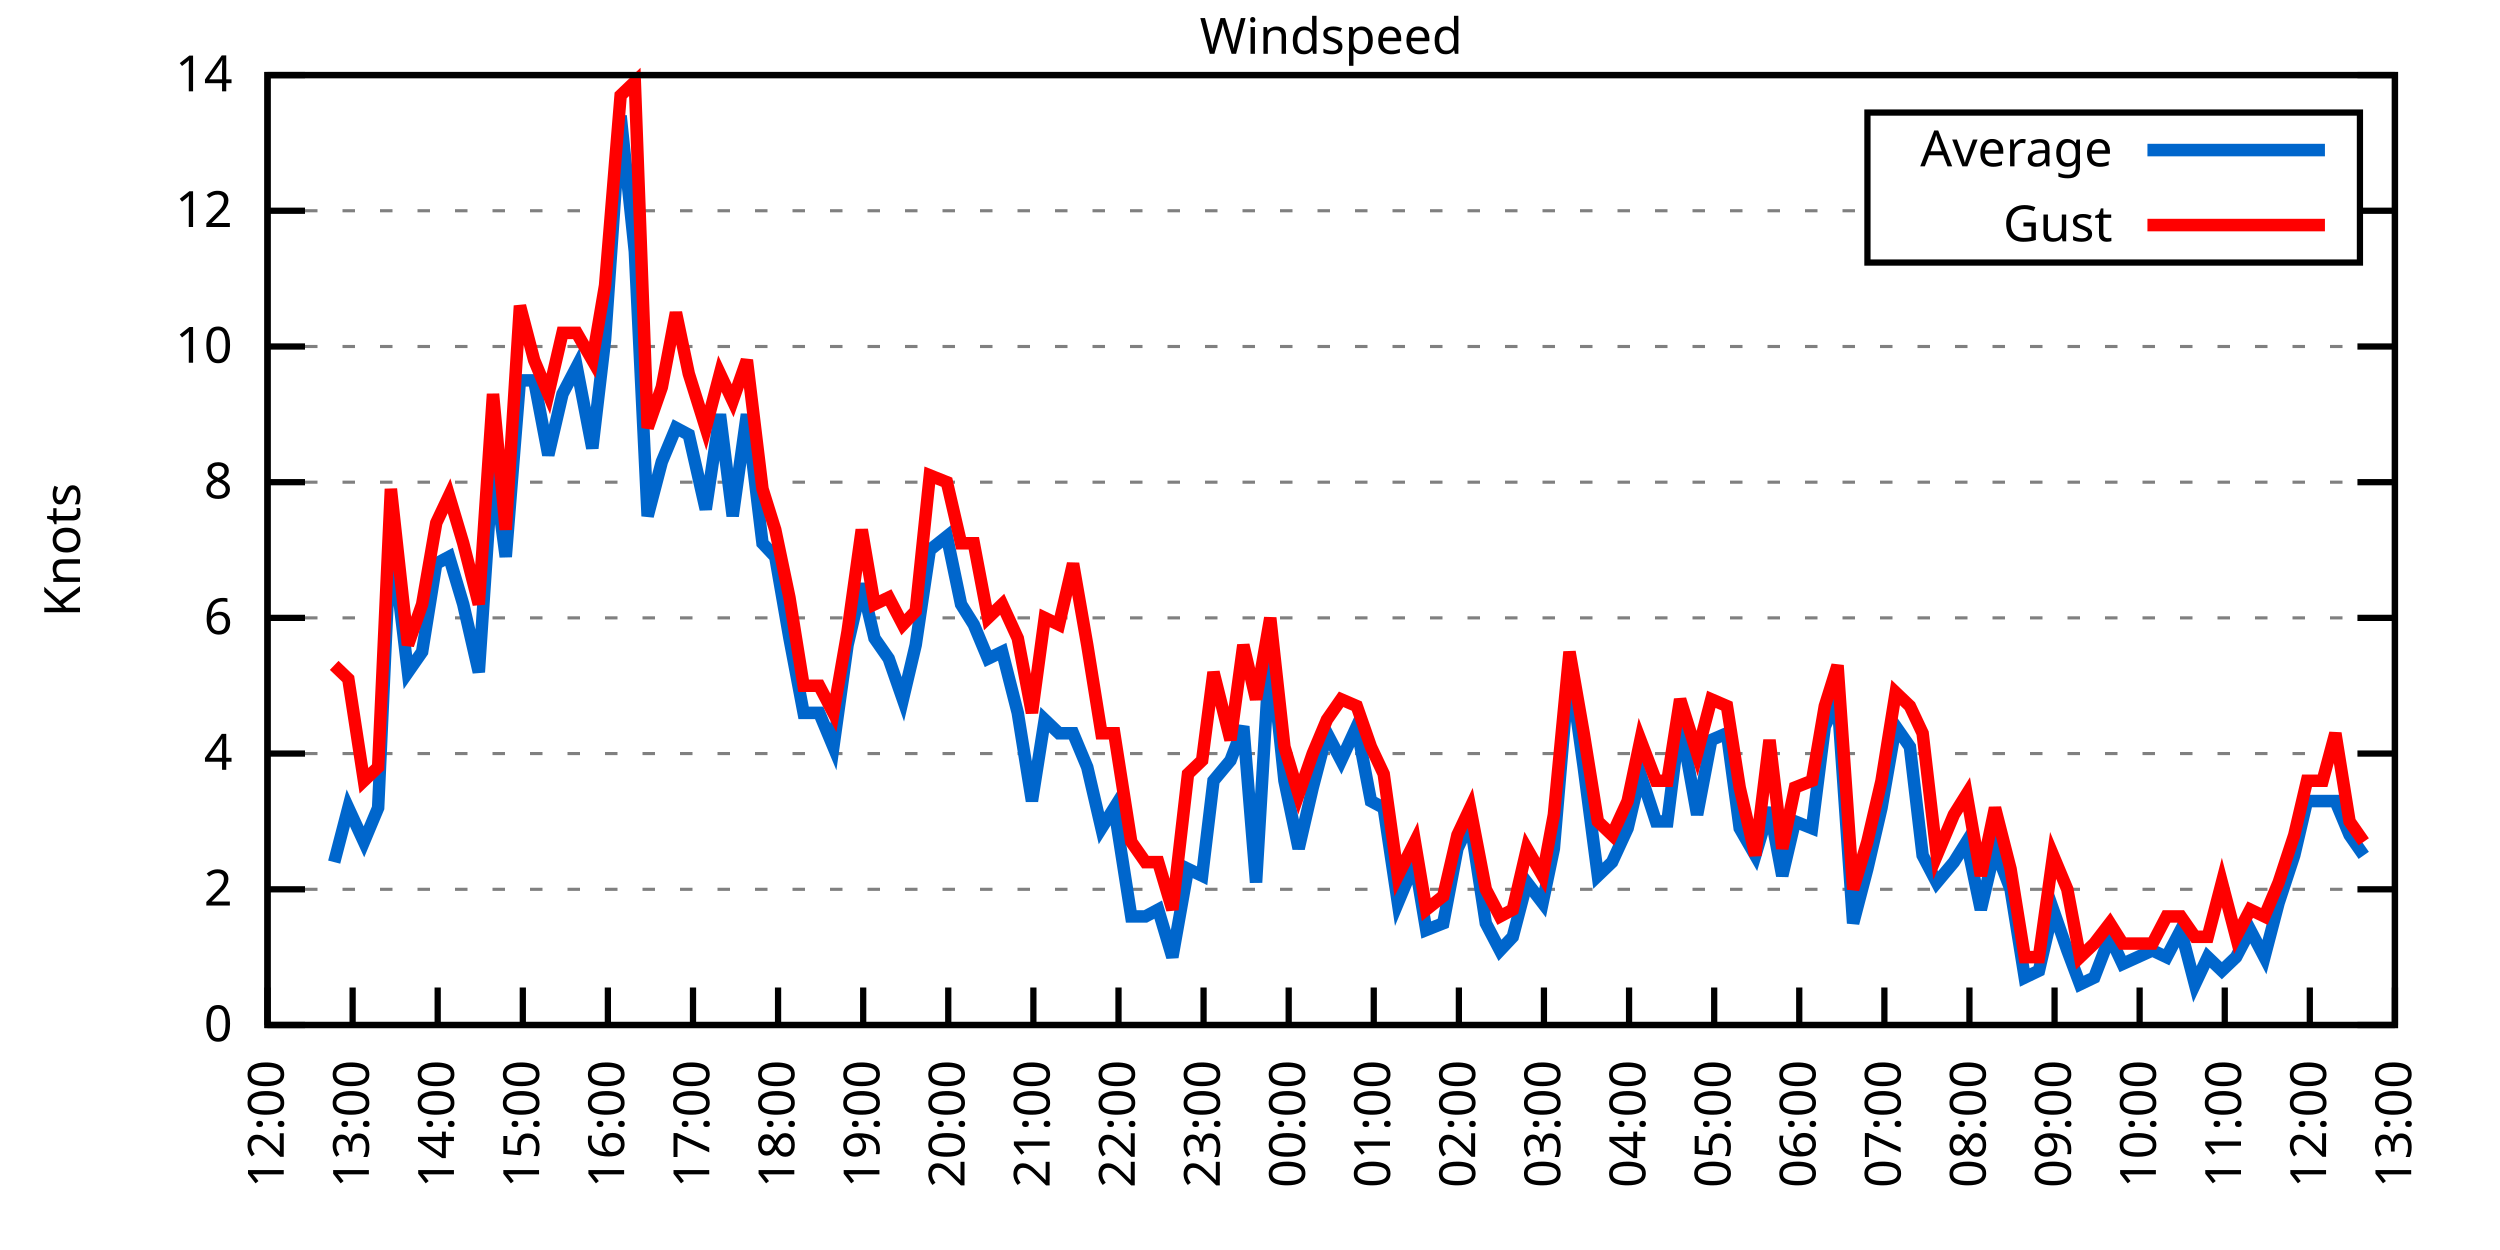
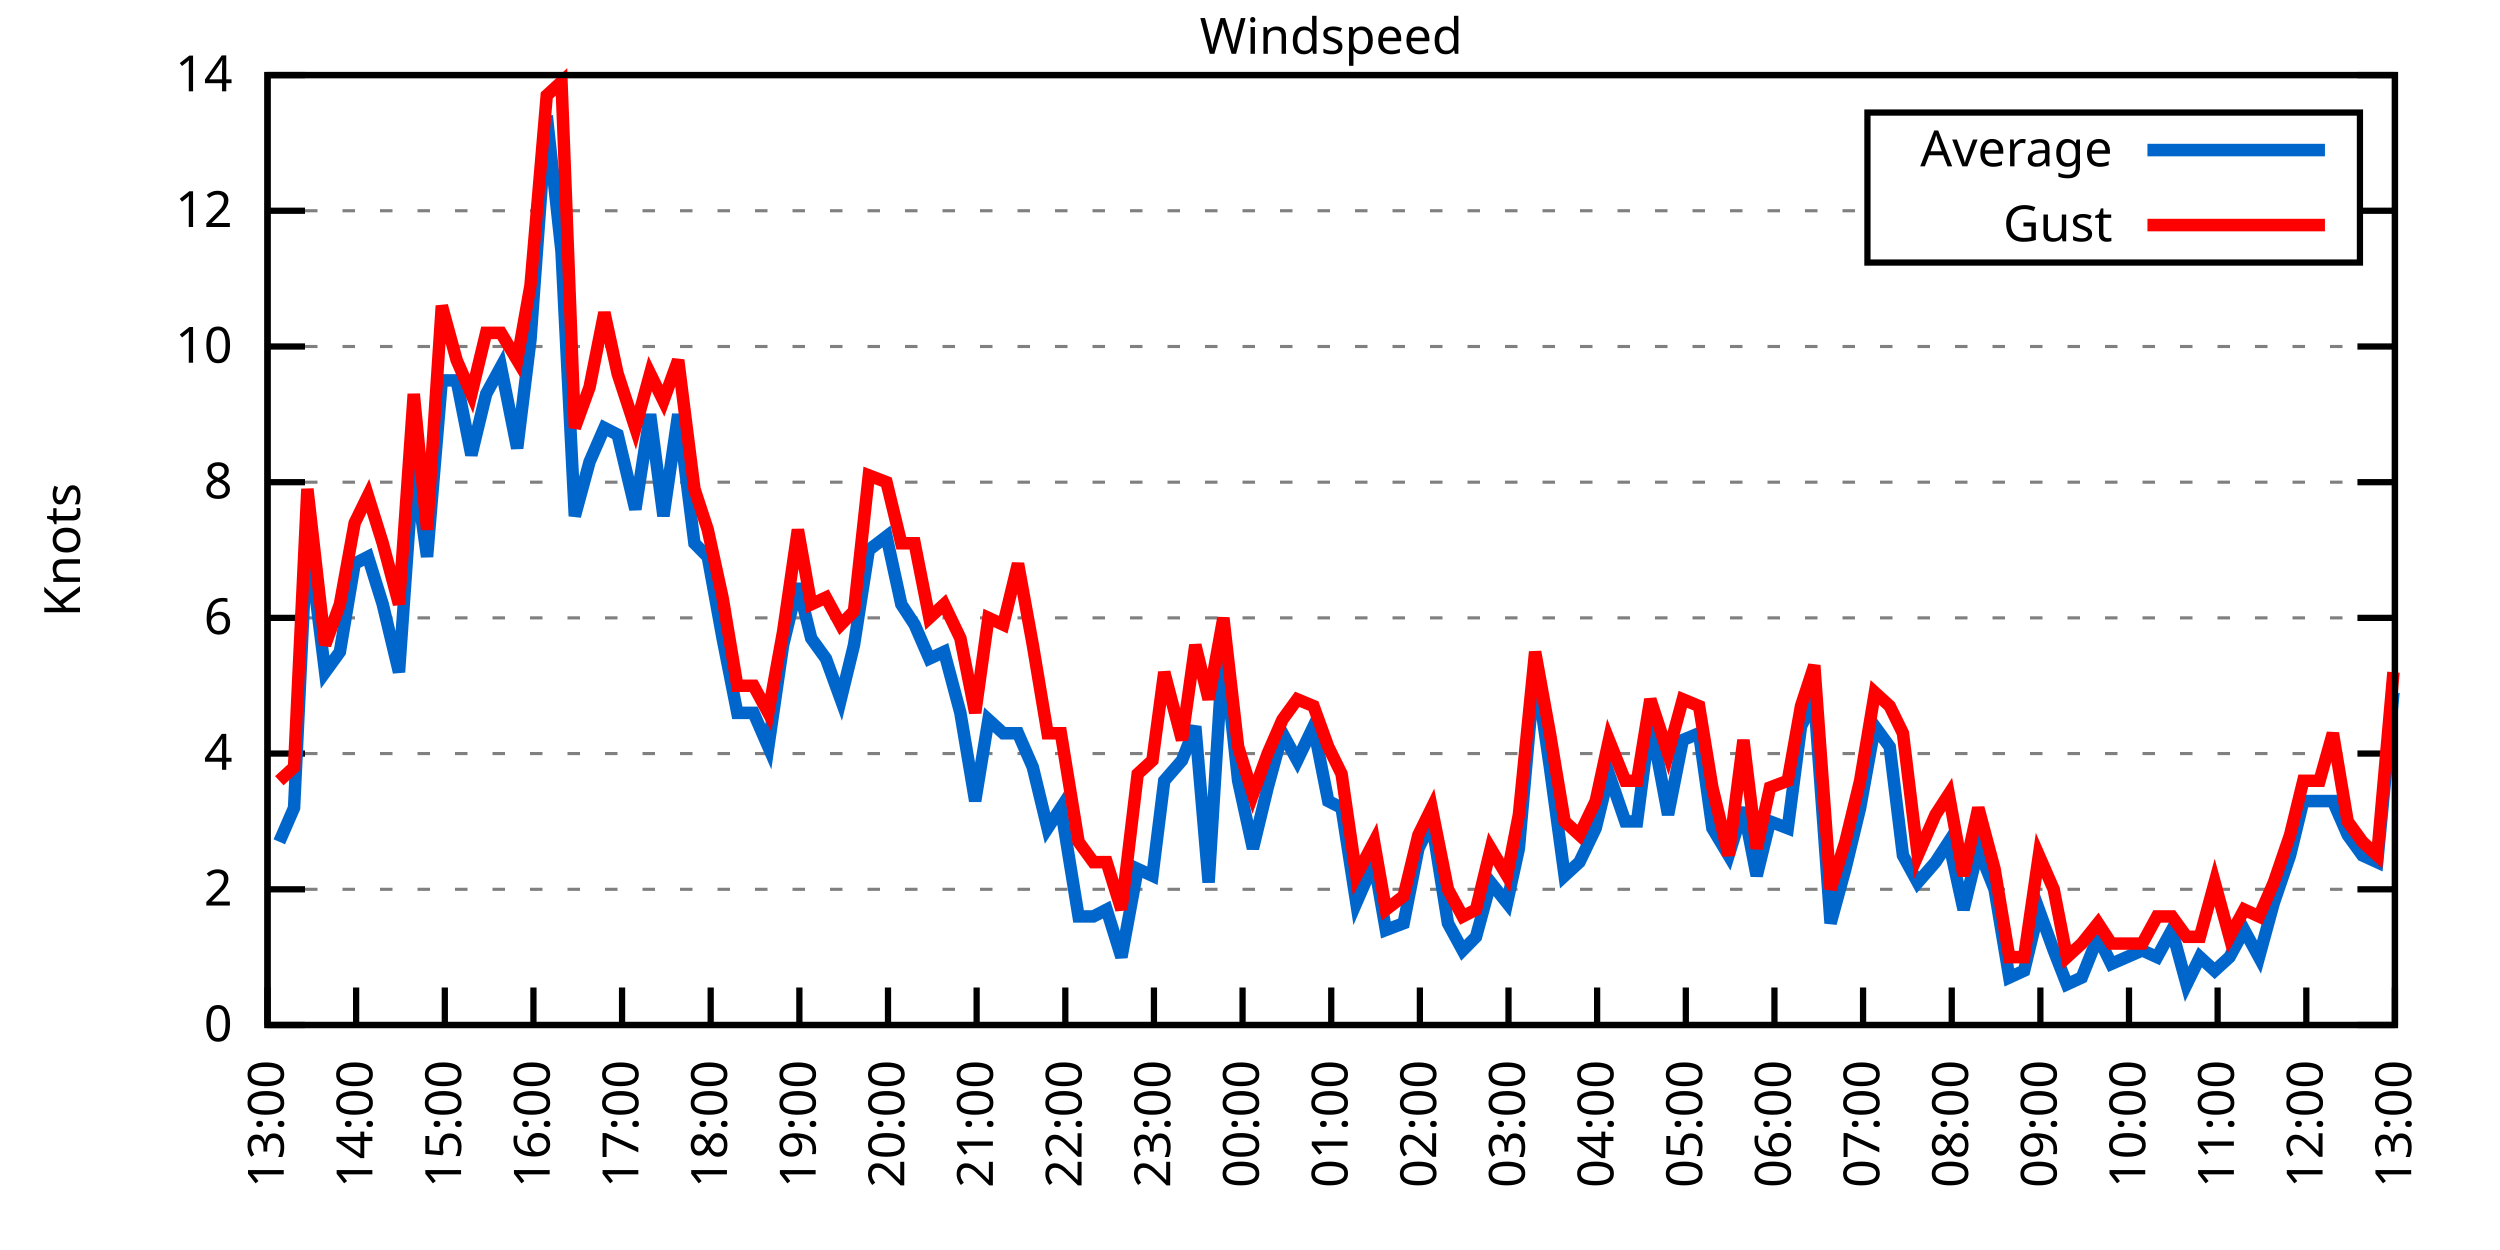
<svg xmlns="http://www.w3.org/2000/svg" xmlns:xlink="http://www.w3.org/1999/xlink" width="400" height="200" viewBox="0 0 400 200">
  <g id="gnuplot_canvas">
    <rect x="0" y="0" width="400" height="200" fill="none" />
    <defs>
      <circle id="gpDot" r="0.5" stroke-width="0.5" stroke="currentColor" />
      <path id="gpPt0" stroke-width="0.333" stroke="currentColor" d="M-1,0 h2 M0,-1 v2" />
      <path id="gpPt1" stroke-width="0.333" stroke="currentColor" d="M-1,-1 L1,1 M1,-1 L-1,1" />
      <path id="gpPt2" stroke-width="0.333" stroke="currentColor" d="M-1,0 L1,0 M0,-1 L0,1 M-1,-1 L1,1 M-1,1 L1,-1" />
      <rect id="gpPt3" stroke-width="0.333" stroke="currentColor" x="-1" y="-1" width="2" height="2" />
      <rect id="gpPt4" stroke-width="0.333" stroke="currentColor" fill="currentColor" x="-1" y="-1" width="2" height="2" />
      <circle id="gpPt5" stroke-width="0.333" stroke="currentColor" cx="0" cy="0" r="1" />
      <use xlink:href="#gpPt5" id="gpPt6" fill="currentColor" stroke="none" />
      <path id="gpPt7" stroke-width="0.333" stroke="currentColor" d="M0,-1.33 L-1.33,0.67 L1.33,0.67 z" />
      <use xlink:href="#gpPt7" id="gpPt8" fill="currentColor" stroke="none" />
      <use xlink:href="#gpPt7" id="gpPt9" stroke="currentColor" transform="rotate(180)" />
      <use xlink:href="#gpPt9" id="gpPt10" fill="currentColor" stroke="none" />
      <use xlink:href="#gpPt3" id="gpPt11" stroke="currentColor" transform="rotate(45)" />
      <use xlink:href="#gpPt11" id="gpPt12" fill="currentColor" stroke="none" />
      <path id="gpPt13" stroke-width="0.333" stroke="currentColor" d="M0,1.330 L1.265,0.411 L0.782,-1.067 L-0.782,-1.076 L-1.265,0.411 z" />
      <use xlink:href="#gpPt13" id="gpPt14" fill="currentColor" stroke="none" />
      <filter id="textbox" filterUnits="objectBoundingBox" x="0" y="0" height="1" width="1">
        <feFlood flood-color="white" flood-opacity="1" result="bgnd" />
        <feComposite in="SourceGraphic" in2="bgnd" operator="atop" />
      </filter>
      <filter id="greybox" filterUnits="objectBoundingBox" x="0" y="0" height="1" width="1">
        <feFlood flood-color="lightgrey" flood-opacity="1" result="grey" />
        <feComposite in="SourceGraphic" in2="grey" operator="atop" />
      </filter>
    </defs>
    <g fill="none" color="white" stroke="currentColor" stroke-width="1.00" stroke-linecap="butt" stroke-linejoin="miter">
</g>
    <g fill="none" color="black" stroke="currentColor" stroke-width="1.00" stroke-linecap="butt" stroke-linejoin="miter">
      <g stroke="none" shape-rendering="crispEdges">
        <polygon fill="rgb(255, 255, 255)" points="42.80,164.00 383.18,164.00 383.18,12.02 42.80,12.02 " />
      </g>
    </g>
    <g fill="none" color="black" stroke="currentColor" stroke-width="1.00" stroke-linecap="butt" stroke-linejoin="miter">
</g>
    <g fill="none" color="black" stroke="black" stroke-width="0.50" stroke-linecap="butt" stroke-linejoin="miter">
</g>
    <g fill="none" color="gray" stroke="currentColor" stroke-width="0.50" stroke-linecap="butt" stroke-linejoin="miter">
      <path stroke="gray" stroke-dasharray="2,4" class="gridline" d="M42.80,164.00 L383.19,164.00  " />
    </g>
    <g fill="none" color="gray" stroke="gray" stroke-width="1.00" stroke-linecap="butt" stroke-linejoin="miter">
</g>
    <g fill="none" color="black" stroke="currentColor" stroke-width="1.00" stroke-linecap="butt" stroke-linejoin="miter">
      <path stroke="black" d="M42.80,164.00 L48.80,164.00 M383.19,164.00 L377.19,164.00  " />
      <g transform="translate(37.20,166.60)" stroke="none" fill="black" font-family="Sans" font-size="8.00" text-anchor="end">
        <text>
          <tspan font-family="Sans"> 0</tspan>
        </text>
      </g>
    </g>
    <g fill="none" color="black" stroke="currentColor" stroke-width="1.00" stroke-linecap="butt" stroke-linejoin="miter">
</g>
    <g fill="none" color="black" stroke="black" stroke-width="0.50" stroke-linecap="butt" stroke-linejoin="miter">
</g>
    <g fill="none" color="gray" stroke="currentColor" stroke-width="0.50" stroke-linecap="butt" stroke-linejoin="miter">
      <path stroke="gray" stroke-dasharray="2,4" class="gridline" d="M42.80,142.29 L383.19,142.29  " />
    </g>
    <g fill="none" color="gray" stroke="gray" stroke-width="1.00" stroke-linecap="butt" stroke-linejoin="miter">
</g>
    <g fill="none" color="black" stroke="currentColor" stroke-width="1.00" stroke-linecap="butt" stroke-linejoin="miter">
      <path stroke="black" d="M42.80,142.29 L48.80,142.29 M383.19,142.29 L377.19,142.29  " />
      <g transform="translate(37.20,144.89)" stroke="none" fill="black" font-family="Sans" font-size="8.00" text-anchor="end">
        <text>
          <tspan font-family="Sans"> 2</tspan>
        </text>
      </g>
    </g>
    <g fill="none" color="black" stroke="currentColor" stroke-width="1.00" stroke-linecap="butt" stroke-linejoin="miter">
</g>
    <g fill="none" color="black" stroke="black" stroke-width="0.50" stroke-linecap="butt" stroke-linejoin="miter">
</g>
    <g fill="none" color="gray" stroke="currentColor" stroke-width="0.50" stroke-linecap="butt" stroke-linejoin="miter">
      <path stroke="gray" stroke-dasharray="2,4" class="gridline" d="M42.80,120.57 L383.19,120.57  " />
    </g>
    <g fill="none" color="gray" stroke="gray" stroke-width="1.00" stroke-linecap="butt" stroke-linejoin="miter">
</g>
    <g fill="none" color="black" stroke="currentColor" stroke-width="1.00" stroke-linecap="butt" stroke-linejoin="miter">
      <path stroke="black" d="M42.80,120.57 L48.80,120.57 M383.19,120.57 L377.19,120.57  " />
      <g transform="translate(37.20,123.17)" stroke="none" fill="black" font-family="Sans" font-size="8.00" text-anchor="end">
        <text>
          <tspan font-family="Sans"> 4</tspan>
        </text>
      </g>
    </g>
    <g fill="none" color="black" stroke="currentColor" stroke-width="1.00" stroke-linecap="butt" stroke-linejoin="miter">
</g>
    <g fill="none" color="black" stroke="black" stroke-width="0.50" stroke-linecap="butt" stroke-linejoin="miter">
</g>
    <g fill="none" color="gray" stroke="currentColor" stroke-width="0.50" stroke-linecap="butt" stroke-linejoin="miter">
      <path stroke="gray" stroke-dasharray="2,4" class="gridline" d="M42.80,98.86 L383.19,98.86  " />
    </g>
    <g fill="none" color="gray" stroke="gray" stroke-width="1.00" stroke-linecap="butt" stroke-linejoin="miter">
</g>
    <g fill="none" color="black" stroke="currentColor" stroke-width="1.00" stroke-linecap="butt" stroke-linejoin="miter">
      <path stroke="black" d="M42.80,98.86 L48.80,98.86 M383.19,98.86 L377.19,98.86  " />
      <g transform="translate(37.20,101.46)" stroke="none" fill="black" font-family="Sans" font-size="8.00" text-anchor="end">
        <text>
          <tspan font-family="Sans"> 6</tspan>
        </text>
      </g>
    </g>
    <g fill="none" color="black" stroke="currentColor" stroke-width="1.00" stroke-linecap="butt" stroke-linejoin="miter">
</g>
    <g fill="none" color="black" stroke="black" stroke-width="0.50" stroke-linecap="butt" stroke-linejoin="miter">
</g>
    <g fill="none" color="gray" stroke="currentColor" stroke-width="0.50" stroke-linecap="butt" stroke-linejoin="miter">
      <path stroke="gray" stroke-dasharray="2,4" class="gridline" d="M42.80,77.15 L383.19,77.15  " />
    </g>
    <g fill="none" color="gray" stroke="gray" stroke-width="1.00" stroke-linecap="butt" stroke-linejoin="miter">
</g>
    <g fill="none" color="black" stroke="currentColor" stroke-width="1.00" stroke-linecap="butt" stroke-linejoin="miter">
      <path stroke="black" d="M42.80,77.15 L48.80,77.15 M383.19,77.15 L377.19,77.15  " />
      <g transform="translate(37.20,79.75)" stroke="none" fill="black" font-family="Sans" font-size="8.00" text-anchor="end">
        <text>
          <tspan font-family="Sans"> 8</tspan>
        </text>
      </g>
    </g>
    <g fill="none" color="black" stroke="currentColor" stroke-width="1.00" stroke-linecap="butt" stroke-linejoin="miter">
</g>
    <g fill="none" color="black" stroke="black" stroke-width="0.50" stroke-linecap="butt" stroke-linejoin="miter">
</g>
    <g fill="none" color="gray" stroke="currentColor" stroke-width="0.50" stroke-linecap="butt" stroke-linejoin="miter">
      <path stroke="gray" stroke-dasharray="2,4" class="gridline" d="M42.80,55.44 L383.19,55.44  " />
    </g>
    <g fill="none" color="gray" stroke="gray" stroke-width="1.00" stroke-linecap="butt" stroke-linejoin="miter">
</g>
    <g fill="none" color="black" stroke="currentColor" stroke-width="1.00" stroke-linecap="butt" stroke-linejoin="miter">
      <path stroke="black" d="M42.80,55.44 L48.80,55.44 M383.19,55.44 L377.19,55.44  " />
      <g transform="translate(37.20,58.04)" stroke="none" fill="black" font-family="Sans" font-size="8.00" text-anchor="end">
        <text>
          <tspan font-family="Sans"> 10</tspan>
        </text>
      </g>
    </g>
    <g fill="none" color="black" stroke="currentColor" stroke-width="1.00" stroke-linecap="butt" stroke-linejoin="miter">
</g>
    <g fill="none" color="black" stroke="black" stroke-width="0.50" stroke-linecap="butt" stroke-linejoin="miter">
</g>
    <g fill="none" color="gray" stroke="currentColor" stroke-width="0.50" stroke-linecap="butt" stroke-linejoin="miter">
      <path stroke="gray" stroke-dasharray="2,4" class="gridline" d="M42.80,33.72 L298.79,33.72 M377.59,33.72 L383.19,33.72  " />
    </g>
    <g fill="none" color="gray" stroke="gray" stroke-width="1.00" stroke-linecap="butt" stroke-linejoin="miter">
</g>
    <g fill="none" color="black" stroke="currentColor" stroke-width="1.00" stroke-linecap="butt" stroke-linejoin="miter">
      <path stroke="black" d="M42.80,33.72 L48.80,33.72 M383.19,33.72 L377.19,33.72  " />
      <g transform="translate(37.20,36.32)" stroke="none" fill="black" font-family="Sans" font-size="8.00" text-anchor="end">
        <text>
          <tspan font-family="Sans"> 12</tspan>
        </text>
      </g>
    </g>
    <g fill="none" color="black" stroke="currentColor" stroke-width="1.00" stroke-linecap="butt" stroke-linejoin="miter">
</g>
    <g fill="none" color="black" stroke="black" stroke-width="0.50" stroke-linecap="butt" stroke-linejoin="miter">
</g>
    <g fill="none" color="gray" stroke="currentColor" stroke-width="0.50" stroke-linecap="butt" stroke-linejoin="miter">
      <path stroke="gray" stroke-dasharray="2,4" class="gridline" d="M42.80,12.01 L383.19,12.01  " />
    </g>
    <g fill="none" color="gray" stroke="gray" stroke-width="1.00" stroke-linecap="butt" stroke-linejoin="miter">
</g>
    <g fill="none" color="black" stroke="currentColor" stroke-width="1.00" stroke-linecap="butt" stroke-linejoin="miter">
      <path stroke="black" d="M42.80,12.01 L48.80,12.01 M383.19,12.01 L377.19,12.01  " />
      <g transform="translate(37.20,14.61)" stroke="none" fill="black" font-family="Sans" font-size="8.00" text-anchor="end">
        <text>
          <tspan font-family="Sans"> 14</tspan>
        </text>
      </g>
    </g>
    <g fill="none" color="black" stroke="currentColor" stroke-width="1.00" stroke-linecap="butt" stroke-linejoin="miter">
      <path stroke="black" d="M42.80,164.00 L42.80,158.00  " />
      <g transform="translate(45.40,169.60) rotate(270.00)" stroke="none" fill="black" font-family="Sans" font-size="8.00" text-anchor="end">
        <text>
-           <tspan font-family="Sans">12:00</tspan>
-         </text>
-       </g>
-     </g>
-     <g fill="none" color="black" stroke="currentColor" stroke-width="1.00" stroke-linecap="butt" stroke-linejoin="miter">
-       <path stroke="black" d="M56.42,164.00 L56.42,158.00  " />
-       <g transform="translate(59.02,169.60) rotate(270.00)" stroke="none" fill="black" font-family="Sans" font-size="8.00" text-anchor="end">
-         <text>
          <tspan font-family="Sans">13:00</tspan>
        </text>
      </g>
    </g>
    <g fill="none" color="black" stroke="currentColor" stroke-width="1.00" stroke-linecap="butt" stroke-linejoin="miter">
-       <path stroke="black" d="M70.03,164.00 L70.03,158.00  " />
-       <g transform="translate(72.63,169.60) rotate(270.00)" stroke="none" fill="black" font-family="Sans" font-size="8.00" text-anchor="end">
+       <path stroke="black" d="M56.98,164.00 L56.98,158.00  " />
+       <g transform="translate(59.58,169.60) rotate(270.00)" stroke="none" fill="black" font-family="Sans" font-size="8.00" text-anchor="end">
        <text>
          <tspan font-family="Sans">14:00</tspan>
        </text>
      </g>
    </g>
    <g fill="none" color="black" stroke="currentColor" stroke-width="1.00" stroke-linecap="butt" stroke-linejoin="miter">
-       <path stroke="black" d="M83.65,164.00 L83.65,158.00  " />
-       <g transform="translate(86.25,169.60) rotate(270.00)" stroke="none" fill="black" font-family="Sans" font-size="8.00" text-anchor="end">
+       <path stroke="black" d="M71.17,164.00 L71.17,158.00  " />
+       <g transform="translate(73.77,169.60) rotate(270.00)" stroke="none" fill="black" font-family="Sans" font-size="8.00" text-anchor="end">
        <text>
          <tspan font-family="Sans">15:00</tspan>
        </text>
      </g>
    </g>
    <g fill="none" color="black" stroke="currentColor" stroke-width="1.00" stroke-linecap="butt" stroke-linejoin="miter">
-       <path stroke="black" d="M97.26,164.00 L97.26,158.00  " />
-       <g transform="translate(99.86,169.60) rotate(270.00)" stroke="none" fill="black" font-family="Sans" font-size="8.00" text-anchor="end">
+       <path stroke="black" d="M85.35,164.00 L85.35,158.00  " />
+       <g transform="translate(87.95,169.60) rotate(270.00)" stroke="none" fill="black" font-family="Sans" font-size="8.00" text-anchor="end">
        <text>
          <tspan font-family="Sans">16:00</tspan>
        </text>
      </g>
    </g>
    <g fill="none" color="black" stroke="currentColor" stroke-width="1.00" stroke-linecap="butt" stroke-linejoin="miter">
-       <path stroke="black" d="M110.88,164.00 L110.88,158.00  " />
-       <g transform="translate(113.48,169.60) rotate(270.00)" stroke="none" fill="black" font-family="Sans" font-size="8.00" text-anchor="end">
+       <path stroke="black" d="M99.53,164.00 L99.53,158.00  " />
+       <g transform="translate(102.13,169.60) rotate(270.00)" stroke="none" fill="black" font-family="Sans" font-size="8.00" text-anchor="end">
        <text>
          <tspan font-family="Sans">17:00</tspan>
        </text>
      </g>
    </g>
    <g fill="none" color="black" stroke="currentColor" stroke-width="1.00" stroke-linecap="butt" stroke-linejoin="miter">
-       <path stroke="black" d="M124.49,164.00 L124.49,158.00  " />
-       <g transform="translate(127.09,169.60) rotate(270.00)" stroke="none" fill="black" font-family="Sans" font-size="8.00" text-anchor="end">
+       <path stroke="black" d="M113.71,164.00 L113.71,158.00  " />
+       <g transform="translate(116.31,169.60) rotate(270.00)" stroke="none" fill="black" font-family="Sans" font-size="8.00" text-anchor="end">
        <text>
          <tspan font-family="Sans">18:00</tspan>
        </text>
      </g>
    </g>
    <g fill="none" color="black" stroke="currentColor" stroke-width="1.00" stroke-linecap="butt" stroke-linejoin="miter">
-       <path stroke="black" d="M138.11,164.00 L138.11,158.00  " />
-       <g transform="translate(140.71,169.60) rotate(270.00)" stroke="none" fill="black" font-family="Sans" font-size="8.00" text-anchor="end">
+       <path stroke="black" d="M127.90,164.00 L127.90,158.00  " />
+       <g transform="translate(130.50,169.60) rotate(270.00)" stroke="none" fill="black" font-family="Sans" font-size="8.00" text-anchor="end">
        <text>
          <tspan font-family="Sans">19:00</tspan>
        </text>
      </g>
    </g>
    <g fill="none" color="black" stroke="currentColor" stroke-width="1.00" stroke-linecap="butt" stroke-linejoin="miter">
-       <path stroke="black" d="M151.72,164.00 L151.72,158.00  " />
-       <g transform="translate(154.32,169.60) rotate(270.00)" stroke="none" fill="black" font-family="Sans" font-size="8.00" text-anchor="end">
+       <path stroke="black" d="M142.08,164.00 L142.08,158.00  " />
+       <g transform="translate(144.68,169.60) rotate(270.00)" stroke="none" fill="black" font-family="Sans" font-size="8.00" text-anchor="end">
        <text>
          <tspan font-family="Sans">20:00</tspan>
        </text>
      </g>
    </g>
    <g fill="none" color="black" stroke="currentColor" stroke-width="1.00" stroke-linecap="butt" stroke-linejoin="miter">
-       <path stroke="black" d="M165.34,164.00 L165.34,158.00  " />
-       <g transform="translate(167.94,169.60) rotate(270.00)" stroke="none" fill="black" font-family="Sans" font-size="8.00" text-anchor="end">
+       <path stroke="black" d="M156.26,164.00 L156.26,158.00  " />
+       <g transform="translate(158.86,169.60) rotate(270.00)" stroke="none" fill="black" font-family="Sans" font-size="8.00" text-anchor="end">
        <text>
          <tspan font-family="Sans">21:00</tspan>
        </text>
      </g>
    </g>
    <g fill="none" color="black" stroke="currentColor" stroke-width="1.00" stroke-linecap="butt" stroke-linejoin="miter">
-       <path stroke="black" d="M178.96,164.00 L178.96,158.00  " />
-       <g transform="translate(181.56,169.60) rotate(270.00)" stroke="none" fill="black" font-family="Sans" font-size="8.00" text-anchor="end">
+       <path stroke="black" d="M170.45,164.00 L170.45,158.00  " />
+       <g transform="translate(173.05,169.60) rotate(270.00)" stroke="none" fill="black" font-family="Sans" font-size="8.00" text-anchor="end">
        <text>
          <tspan font-family="Sans">22:00</tspan>
        </text>
      </g>
    </g>
    <g fill="none" color="black" stroke="currentColor" stroke-width="1.00" stroke-linecap="butt" stroke-linejoin="miter">
-       <path stroke="black" d="M192.57,164.00 L192.57,158.00  " />
-       <g transform="translate(195.17,169.60) rotate(270.00)" stroke="none" fill="black" font-family="Sans" font-size="8.00" text-anchor="end">
+       <path stroke="black" d="M184.63,164.00 L184.63,158.00  " />
+       <g transform="translate(187.23,169.60) rotate(270.00)" stroke="none" fill="black" font-family="Sans" font-size="8.00" text-anchor="end">
        <text>
          <tspan font-family="Sans">23:00</tspan>
        </text>
      </g>
    </g>
    <g fill="none" color="black" stroke="currentColor" stroke-width="1.00" stroke-linecap="butt" stroke-linejoin="miter">
-       <path stroke="black" d="M206.19,164.00 L206.19,158.00  " />
-       <g transform="translate(208.79,169.60) rotate(270.00)" stroke="none" fill="black" font-family="Sans" font-size="8.00" text-anchor="end">
+       <path stroke="black" d="M198.81,164.00 L198.81,158.00  " />
+       <g transform="translate(201.41,169.60) rotate(270.00)" stroke="none" fill="black" font-family="Sans" font-size="8.00" text-anchor="end">
        <text>
          <tspan font-family="Sans">00:00</tspan>
        </text>
      </g>
    </g>
    <g fill="none" color="black" stroke="currentColor" stroke-width="1.00" stroke-linecap="butt" stroke-linejoin="miter">
-       <path stroke="black" d="M219.80,164.00 L219.80,158.00  " />
-       <g transform="translate(222.40,169.60) rotate(270.00)" stroke="none" fill="black" font-family="Sans" font-size="8.00" text-anchor="end">
+       <path stroke="black" d="M213.00,164.00 L213.00,158.00  " />
+       <g transform="translate(215.60,169.60) rotate(270.00)" stroke="none" fill="black" font-family="Sans" font-size="8.00" text-anchor="end">
        <text>
          <tspan font-family="Sans">01:00</tspan>
        </text>
      </g>
    </g>
    <g fill="none" color="black" stroke="currentColor" stroke-width="1.00" stroke-linecap="butt" stroke-linejoin="miter">
-       <path stroke="black" d="M233.42,164.00 L233.42,158.00  " />
-       <g transform="translate(236.02,169.60) rotate(270.00)" stroke="none" fill="black" font-family="Sans" font-size="8.00" text-anchor="end">
+       <path stroke="black" d="M227.18,164.00 L227.18,158.00  " />
+       <g transform="translate(229.78,169.60) rotate(270.00)" stroke="none" fill="black" font-family="Sans" font-size="8.00" text-anchor="end">
        <text>
          <tspan font-family="Sans">02:00</tspan>
        </text>
      </g>
    </g>
    <g fill="none" color="black" stroke="currentColor" stroke-width="1.00" stroke-linecap="butt" stroke-linejoin="miter">
-       <path stroke="black" d="M247.03,164.00 L247.03,158.00  " />
-       <g transform="translate(249.63,169.60) rotate(270.00)" stroke="none" fill="black" font-family="Sans" font-size="8.00" text-anchor="end">
+       <path stroke="black" d="M241.36,164.00 L241.36,158.00  " />
+       <g transform="translate(243.96,169.60) rotate(270.00)" stroke="none" fill="black" font-family="Sans" font-size="8.00" text-anchor="end">
        <text>
          <tspan font-family="Sans">03:00</tspan>
        </text>
      </g>
    </g>
    <g fill="none" color="black" stroke="currentColor" stroke-width="1.00" stroke-linecap="butt" stroke-linejoin="miter">
-       <path stroke="black" d="M260.65,164.00 L260.65,158.00  " />
-       <g transform="translate(263.25,169.60) rotate(270.00)" stroke="none" fill="black" font-family="Sans" font-size="8.00" text-anchor="end">
+       <path stroke="black" d="M255.54,164.00 L255.54,158.00  " />
+       <g transform="translate(258.14,169.60) rotate(270.00)" stroke="none" fill="black" font-family="Sans" font-size="8.00" text-anchor="end">
        <text>
          <tspan font-family="Sans">04:00</tspan>
        </text>
      </g>
    </g>
    <g fill="none" color="black" stroke="currentColor" stroke-width="1.00" stroke-linecap="butt" stroke-linejoin="miter">
-       <path stroke="black" d="M274.27,164.00 L274.27,158.00  " />
-       <g transform="translate(276.87,169.60) rotate(270.00)" stroke="none" fill="black" font-family="Sans" font-size="8.00" text-anchor="end">
+       <path stroke="black" d="M269.73,164.00 L269.73,158.00  " />
+       <g transform="translate(272.33,169.60) rotate(270.00)" stroke="none" fill="black" font-family="Sans" font-size="8.00" text-anchor="end">
        <text>
          <tspan font-family="Sans">05:00</tspan>
        </text>
      </g>
    </g>
    <g fill="none" color="black" stroke="currentColor" stroke-width="1.00" stroke-linecap="butt" stroke-linejoin="miter">
-       <path stroke="black" d="M287.88,164.00 L287.88,158.00  " />
-       <g transform="translate(290.48,169.60) rotate(270.00)" stroke="none" fill="black" font-family="Sans" font-size="8.00" text-anchor="end">
+       <path stroke="black" d="M283.91,164.00 L283.91,158.00  " />
+       <g transform="translate(286.51,169.60) rotate(270.00)" stroke="none" fill="black" font-family="Sans" font-size="8.00" text-anchor="end">
        <text>
          <tspan font-family="Sans">06:00</tspan>
        </text>
      </g>
    </g>
    <g fill="none" color="black" stroke="currentColor" stroke-width="1.00" stroke-linecap="butt" stroke-linejoin="miter">
-       <path stroke="black" d="M301.50,164.00 L301.50,158.00  " />
-       <g transform="translate(304.10,169.60) rotate(270.00)" stroke="none" fill="black" font-family="Sans" font-size="8.00" text-anchor="end">
+       <path stroke="black" d="M298.09,164.00 L298.09,158.00  " />
+       <g transform="translate(300.69,169.60) rotate(270.00)" stroke="none" fill="black" font-family="Sans" font-size="8.00" text-anchor="end">
        <text>
          <tspan font-family="Sans">07:00</tspan>
        </text>
      </g>
    </g>
    <g fill="none" color="black" stroke="currentColor" stroke-width="1.00" stroke-linecap="butt" stroke-linejoin="miter">
-       <path stroke="black" d="M315.11,164.00 L315.11,158.00  " />
-       <g transform="translate(317.71,169.60) rotate(270.00)" stroke="none" fill="black" font-family="Sans" font-size="8.00" text-anchor="end">
+       <path stroke="black" d="M312.28,164.00 L312.28,158.00  " />
+       <g transform="translate(314.88,169.60) rotate(270.00)" stroke="none" fill="black" font-family="Sans" font-size="8.00" text-anchor="end">
        <text>
          <tspan font-family="Sans">08:00</tspan>
        </text>
      </g>
    </g>
    <g fill="none" color="black" stroke="currentColor" stroke-width="1.00" stroke-linecap="butt" stroke-linejoin="miter">
-       <path stroke="black" d="M328.73,164.00 L328.73,158.00  " />
-       <g transform="translate(331.33,169.60) rotate(270.00)" stroke="none" fill="black" font-family="Sans" font-size="8.00" text-anchor="end">
+       <path stroke="black" d="M326.46,164.00 L326.46,158.00  " />
+       <g transform="translate(329.06,169.60) rotate(270.00)" stroke="none" fill="black" font-family="Sans" font-size="8.00" text-anchor="end">
        <text>
          <tspan font-family="Sans">09:00</tspan>
        </text>
      </g>
    </g>
    <g fill="none" color="black" stroke="currentColor" stroke-width="1.00" stroke-linecap="butt" stroke-linejoin="miter">
-       <path stroke="black" d="M342.34,164.00 L342.34,158.00  " />
-       <g transform="translate(344.94,169.60) rotate(270.00)" stroke="none" fill="black" font-family="Sans" font-size="8.00" text-anchor="end">
+       <path stroke="black" d="M340.64,164.00 L340.64,158.00  " />
+       <g transform="translate(343.24,169.60) rotate(270.00)" stroke="none" fill="black" font-family="Sans" font-size="8.00" text-anchor="end">
        <text>
          <tspan font-family="Sans">10:00</tspan>
        </text>
      </g>
    </g>
    <g fill="none" color="black" stroke="currentColor" stroke-width="1.00" stroke-linecap="butt" stroke-linejoin="miter">
-       <path stroke="black" d="M355.96,164.00 L355.96,158.00  " />
-       <g transform="translate(358.56,169.60) rotate(270.00)" stroke="none" fill="black" font-family="Sans" font-size="8.00" text-anchor="end">
+       <path stroke="black" d="M354.82,164.00 L354.82,158.00  " />
+       <g transform="translate(357.42,169.60) rotate(270.00)" stroke="none" fill="black" font-family="Sans" font-size="8.00" text-anchor="end">
        <text>
          <tspan font-family="Sans">11:00</tspan>
        </text>
      </g>
    </g>
    <g fill="none" color="black" stroke="currentColor" stroke-width="1.00" stroke-linecap="butt" stroke-linejoin="miter">
-       <path stroke="black" d="M369.57,164.00 L369.57,158.00  " />
-       <g transform="translate(372.17,169.60) rotate(270.00)" stroke="none" fill="black" font-family="Sans" font-size="8.00" text-anchor="end">
+       <path stroke="black" d="M369.01,164.00 L369.01,158.00  " />
+       <g transform="translate(371.61,169.60) rotate(270.00)" stroke="none" fill="black" font-family="Sans" font-size="8.00" text-anchor="end">
        <text>
          <tspan font-family="Sans">12:00</tspan>
        </text>
      </g>
    </g>
    <g fill="none" color="black" stroke="currentColor" stroke-width="1.00" stroke-linecap="butt" stroke-linejoin="miter">
      <path stroke="black" d="M383.19,164.00 L383.19,158.00  " />
      <g transform="translate(385.79,169.60) rotate(270.00)" stroke="none" fill="black" font-family="Sans" font-size="8.00" text-anchor="end">
        <text>
          <tspan font-family="Sans">13:00</tspan>
        </text>
      </g>
    </g>
    <g fill="none" color="black" stroke="currentColor" stroke-width="1.00" stroke-linecap="butt" stroke-linejoin="miter">
</g>
    <g fill="none" color="black" stroke="currentColor" stroke-width="1.00" stroke-linecap="butt" stroke-linejoin="miter">
      <path stroke="black" d="M42.80,12.01 L42.80,164.00 L383.19,164.00 L383.19,12.01 L42.80,12.01 Z  " />
    </g>
    <g fill="none" color="black" stroke="currentColor" stroke-width="1.00" stroke-linecap="butt" stroke-linejoin="miter">
</g>
    <g fill="none" color="black" stroke="currentColor" stroke-width="1.00" stroke-linecap="butt" stroke-linejoin="miter">
      <path stroke="black" d="M298.79,42.01 L298.79,18.01 L377.59,18.01 L377.59,42.01 L298.79,42.01 Z  " />
    </g>
    <g id="Windspeed_plot_1">
      <g fill="none" color="white" stroke="black" stroke-width="2.00" stroke-linecap="butt" stroke-linejoin="miter">
</g>
      <g fill="none" color="black" stroke="currentColor" stroke-width="2.00" stroke-linecap="butt" stroke-linejoin="miter">
        <g transform="translate(337.99,26.61)" stroke="none" fill="black" font-family="Sans" font-size="8.00" text-anchor="end">
          <text>
            <tspan font-family="Sans">Average</tspan>
          </text>
        </g>
      </g>
      <g fill="none" color="black" stroke="currentColor" stroke-width="2.00" stroke-linecap="butt" stroke-linejoin="miter">
-         <path stroke="rgb(  0, 102, 204)" d="M343.59,24.01 L371.99,24.01 M53.47,137.94 L55.73,129.26 L58.23,134.69 L60.50,129.26 L62.54,84.75 L65.27,107.55   L67.54,104.29 L69.80,90.18 L71.85,89.09 L74.12,96.69 L76.61,107.55 L78.88,73.89 L80.92,89.09 L83.19,60.86   L85.46,60.86 L87.73,72.81 L90.00,63.04 L92.27,58.69 L94.77,71.72 L96.81,54.35 L99.30,18.52 L101.57,40.24   L103.62,82.58 L105.89,73.89 L108.15,68.46 L110.20,69.55 L112.92,81.49 L115.19,66.29 L117.23,82.58 L119.50,66.29   L122.00,86.92 L124.04,89.09 L126.31,102.12 L128.58,114.06 L131.07,114.06 L133.34,119.49 L135.61,103.20 L137.88,93.43   L139.92,102.12 L142.19,105.38 L144.46,111.89 L146.51,103.20 L148.77,88.00 L151.50,85.83 L153.77,96.69 L155.81,99.95   L158.08,105.38 L160.35,104.29 L162.84,114.06 L165.11,128.17 L167.16,115.15 L169.43,117.32 L171.69,117.32 L173.96,122.75   L176.23,132.52 L178.28,129.26 L181.00,146.63 L183.27,146.63 L185.31,145.54 L187.58,153.14 L190.08,139.03 L192.34,140.12   L194.16,124.92 L196.88,121.66 L198.93,116.23 L200.97,141.20 L203.24,103.20 L205.51,124.92 L207.78,135.77 L210.04,126.00   L212.31,117.32 L214.58,121.66 L217.08,116.23 L219.35,128.17 L221.39,129.26 L223.66,144.46 L226.38,137.94 L228.20,148.80   L230.92,147.72 L233.19,135.77 L235.23,131.43 L237.73,147.72 L240.00,152.06 L242.04,149.89 L244.31,141.20 L246.81,144.46   L248.62,135.77 L251.12,106.46 L253.39,122.75 L255.66,140.12 L257.93,137.94 L260.42,132.52 L262.47,123.83 L264.96,131.43   L266.78,131.43 L268.82,115.15 L271.54,130.35 L273.81,118.40 L276.31,117.32 L278.35,132.52 L280.85,136.86 L283.12,129.26   L285.16,140.12 L287.20,131.43 L289.92,132.52 L291.97,116.23 L294.01,111.89 L296.50,147.72 L298.77,139.03 L301.04,129.26   L303.31,116.23 L305.58,119.49 L307.62,136.86 L309.89,141.20 L312.62,137.94 L314.66,134.69 L316.93,145.54 L319.20,135.77   L321.69,142.29 L323.96,156.40 L326.23,155.31 L328.50,145.54 L330.77,152.06 L332.81,157.49 L335.08,156.40 L337.58,149.89   L339.62,154.23 L344.39,152.06 L346.65,153.14 L348.92,148.80 L351.19,157.49 L353.24,153.14 L355.50,155.31 L357.77,153.14   L360.04,148.80 L362.31,153.14 L364.58,144.46 L367.08,136.86 L369.12,128.17 L371.62,128.17 L373.66,128.17 L375.93,133.60   L378.20,136.86  " />
+         <path stroke="rgb(  0, 102, 204)" d="M343.59,24.01 L371.99,24.01 M44.69,134.69 L47.05,129.26 L49.18,84.75 L52.02,107.55 L54.38,104.29 L56.75,90.18   L58.87,89.09 L61.24,96.69 L63.84,107.55 L66.20,73.89 L68.33,89.09 L70.69,60.86 L73.06,60.86 L75.42,72.81   L77.78,63.04 L80.15,58.69 L82.75,71.72 L84.88,54.35 L87.48,18.52 L89.84,40.24 L91.97,82.58 L94.33,73.89   L96.70,68.46 L98.82,69.55 L101.66,81.49 L104.02,66.29 L106.15,82.58 L108.51,66.29 L111.11,86.92 L113.24,89.09   L115.61,102.12 L117.97,114.06 L120.57,114.06 L122.93,119.49 L125.30,103.20 L127.66,93.43 L129.79,102.12 L132.15,105.38   L134.52,111.89 L136.64,103.20 L139.01,88.00 L141.84,85.83 L144.21,96.69 L146.34,99.95 L148.70,105.38 L151.06,104.29   L153.66,114.06 L156.03,128.17 L158.15,115.15 L160.52,117.32 L162.88,117.32 L165.25,122.75 L167.61,132.52 L169.74,129.26   L172.57,146.63 L174.94,146.63 L177.06,145.54 L179.43,153.14 L182.03,139.03 L184.39,140.12 L186.28,124.92 L189.12,121.66   L191.25,116.23 L193.38,141.20 L195.74,103.20 L198.10,124.92 L200.47,135.77 L202.83,126.00 L205.19,117.32 L207.56,121.66   L210.16,116.23 L212.52,128.17 L214.65,129.26 L217.01,144.46 L219.85,137.94 L221.74,148.80 L224.58,147.72 L226.94,135.77   L229.07,131.43 L231.67,147.72 L234.03,152.06 L236.16,149.89 L238.52,141.20 L241.12,144.46 L243.02,135.77 L245.62,106.46   L247.98,122.75 L250.34,140.12 L252.71,137.94 L255.31,132.52 L257.43,123.83 L260.04,131.43 L261.93,131.43 L264.05,115.15   L266.89,130.35 L269.25,118.40 L271.85,117.32 L273.98,132.52 L276.58,136.86 L278.95,129.26 L281.07,140.12 L283.20,131.43   L286.04,132.52 L288.16,116.23 L290.29,111.89 L292.89,147.72 L295.26,139.03 L297.62,129.26 L299.98,116.23 L302.35,119.49   L304.47,136.86 L306.84,141.20 L309.68,137.94 L311.80,134.69 L314.17,145.54 L316.53,135.77 L319.13,142.29 L321.49,156.40   L323.86,155.31 L326.22,145.54 L328.59,152.06 L330.71,157.49 L333.08,156.40 L335.68,149.89 L337.80,154.23 L342.77,152.06   L345.13,153.14 L347.50,148.80 L349.86,157.49 L351.99,153.14 L354.35,155.31 L356.72,153.14 L359.08,148.80 L361.44,153.14   L363.81,144.46 L366.41,136.86 L368.53,128.17 L371.13,128.17 L373.26,128.17 L375.63,133.60 L377.99,136.86 L380.35,137.94   L382.95,110.80  " />
      </g>
    </g>
    <g id="Windspeed_plot_2">
      <g fill="none" color="black" stroke="currentColor" stroke-width="2.00" stroke-linecap="butt" stroke-linejoin="miter">
        <g transform="translate(337.99,38.61)" stroke="none" fill="black" font-family="Sans" font-size="8.00" text-anchor="end">
          <text>
            <tspan font-family="Sans">Gust</tspan>
          </text>
        </g>
      </g>
      <g fill="none" color="black" stroke="currentColor" stroke-width="2.00" stroke-linecap="butt" stroke-linejoin="miter">
-         <path stroke="rgb(255,   0,   0)" d="M343.59,36.01 L371.99,36.01 M53.47,106.46 L55.73,108.63 L58.23,124.92 L60.50,122.75 L62.54,78.23 L65.27,103.20   L67.54,96.69 L69.80,83.66 L71.85,79.32 L74.12,86.92 L76.61,96.69 L78.88,63.04 L80.92,84.75 L83.19,48.92   L85.46,57.61 L87.73,63.04 L90.00,53.26 L92.27,53.26 L94.77,57.61 L96.81,45.66 L99.30,15.27 L101.57,13.10   L103.62,68.46 L105.89,61.95 L108.15,50.01 L110.20,59.78 L112.92,68.46 L115.19,59.78 L117.23,64.12 L119.50,57.61   L122.00,78.23 L124.04,84.75 L126.31,95.60 L128.58,109.72 L131.07,109.72 L133.34,114.06 L135.61,101.03 L137.88,84.75   L139.92,96.69 L142.19,95.60 L144.46,99.95 L146.51,97.78 L148.77,76.06 L151.50,77.15 L153.77,86.92 L155.81,86.92   L158.08,98.86 L160.35,96.69 L162.84,102.12 L165.11,114.06 L167.16,98.86 L169.43,99.95 L171.69,90.18 L173.96,103.20   L176.23,117.32 L178.28,117.32 L181.00,134.69 L183.27,137.94 L185.31,137.94 L187.58,145.54 L190.08,123.83 L192.34,121.66   L194.16,107.55 L196.88,118.40 L198.93,103.20 L200.97,111.89 L203.24,98.86 L205.51,119.49 L207.78,127.09 L210.04,120.57   L212.31,115.15 L214.58,111.89 L217.08,112.97 L219.35,119.49 L221.39,123.83 L223.66,140.12 L226.38,134.69 L228.20,145.54   L230.92,143.37 L233.19,133.60 L235.23,129.26 L237.73,142.29 L240.00,146.63 L242.04,145.54 L244.31,135.77 L246.81,140.12   L248.62,130.35 L251.12,104.29 L253.39,117.32 L255.66,131.43 L257.93,133.60 L260.42,128.17 L262.47,118.40 L264.96,124.92   L266.78,124.92 L268.82,111.89 L271.54,120.57 L273.81,111.89 L276.31,112.97 L278.35,126.00 L280.85,136.86 L283.12,118.40   L285.16,135.77 L287.20,126.00 L289.92,124.92 L291.97,112.97 L294.01,106.46 L296.50,142.29 L298.77,134.69 L301.04,124.92   L303.31,110.80 L305.58,112.97 L307.62,117.32 L309.89,136.86 L312.62,130.35 L314.66,127.09 L316.93,140.12 L319.20,129.26   L321.69,139.03 L323.96,153.14 L326.23,153.14 L328.50,136.86 L330.77,142.29 L332.81,153.14 L335.08,150.97 L337.58,147.72   L339.62,150.97 L344.39,150.97 L346.65,146.63 L348.92,146.63 L351.19,149.89 L353.24,149.89 L355.50,141.20 L357.77,149.89   L360.04,145.54 L362.31,146.63 L364.58,141.20 L367.08,133.60 L369.12,124.92 L371.62,124.92 L373.66,117.32 L375.93,131.43   L378.20,134.69  " />
+         <path stroke="rgb(255,   0,   0)" d="M343.59,36.01 L371.99,36.01 M44.69,124.92 L47.05,122.75 L49.18,78.23 L52.02,103.20 L54.38,96.69 L56.75,83.66   L58.87,79.32 L61.24,86.92 L63.84,96.69 L66.20,63.04 L68.33,84.75 L70.69,48.92 L73.06,57.61 L75.42,63.04   L77.78,53.26 L80.15,53.26 L82.75,57.61 L84.88,45.66 L87.48,15.27 L89.84,13.10 L91.97,68.46 L94.33,61.95   L96.70,50.01 L98.82,59.78 L101.66,68.46 L104.02,59.78 L106.15,64.12 L108.51,57.61 L111.11,78.23 L113.24,84.75   L115.61,95.60 L117.97,109.72 L120.57,109.72 L122.93,114.06 L125.30,101.03 L127.66,84.75 L129.79,96.69 L132.15,95.60   L134.52,99.95 L136.64,97.78 L139.01,76.06 L141.84,77.15 L144.21,86.92 L146.34,86.92 L148.70,98.86 L151.06,96.69   L153.66,102.12 L156.03,114.06 L158.15,98.86 L160.52,99.95 L162.88,90.18 L165.25,103.20 L167.61,117.32 L169.74,117.32   L172.57,134.69 L174.94,137.94 L177.06,137.94 L179.43,145.54 L182.03,123.83 L184.39,121.66 L186.28,107.55 L189.12,118.40   L191.25,103.20 L193.38,111.89 L195.74,98.86 L198.10,119.49 L200.47,127.09 L202.83,120.57 L205.19,115.15 L207.56,111.89   L210.16,112.97 L212.52,119.49 L214.65,123.83 L217.01,140.12 L219.85,134.69 L221.74,145.54 L224.58,143.37 L226.94,133.60   L229.07,129.26 L231.67,142.29 L234.03,146.63 L236.16,145.54 L238.52,135.77 L241.12,140.12 L243.02,130.35 L245.62,104.29   L247.98,117.32 L250.34,131.43 L252.71,133.60 L255.31,128.17 L257.43,118.40 L260.04,124.92 L261.93,124.92 L264.05,111.89   L266.89,120.57 L269.25,111.89 L271.85,112.97 L273.98,126.00 L276.58,136.86 L278.95,118.40 L281.07,135.77 L283.20,126.00   L286.04,124.92 L288.16,112.97 L290.29,106.46 L292.89,142.29 L295.26,134.69 L297.62,124.92 L299.98,110.80 L302.35,112.97   L304.47,117.32 L306.84,136.86 L309.68,130.35 L311.80,127.09 L314.17,140.12 L316.53,129.26 L319.13,139.03 L321.49,153.14   L323.86,153.14 L326.22,136.86 L328.59,142.29 L330.71,153.14 L333.08,150.97 L335.68,147.72 L337.80,150.97 L342.77,150.97   L345.13,146.63 L347.50,146.63 L349.86,149.89 L351.99,149.89 L354.35,141.20 L356.72,149.89 L359.08,145.54 L361.44,146.63   L363.81,141.20 L366.41,133.60 L368.53,124.92 L371.13,124.92 L373.26,117.32 L375.63,131.43 L377.99,134.69 L380.35,136.86   L382.95,107.55  " />
      </g>
    </g>
    <g fill="none" color="black" stroke="currentColor" stroke-width="2.00" stroke-linecap="butt" stroke-linejoin="miter">
</g>
    <g fill="none" color="black" stroke="black" stroke-width="1.00" stroke-linecap="butt" stroke-linejoin="miter">
</g>
    <g fill="none" color="black" stroke="currentColor" stroke-width="1.00" stroke-linecap="butt" stroke-linejoin="miter">
      <path stroke="black" d="M42.80,12.01 L42.80,164.00 L383.19,164.00 L383.19,12.01 L42.80,12.01 Z  " />
      <g transform="translate(12.80,88.01) rotate(270.00)" stroke="none" fill="black" font-family="Sans" font-size="8.00" text-anchor="middle">
        <text>
          <tspan font-family="Sans">Knots</tspan>
        </text>
      </g>
    </g>
    <g fill="none" color="black" stroke="currentColor" stroke-width="1.00" stroke-linecap="butt" stroke-linejoin="miter">
</g>
    <g fill="none" color="black" stroke="currentColor" stroke-width="1.00" stroke-linecap="butt" stroke-linejoin="miter">
      <g transform="translate(212.99,8.61)" stroke="none" fill="black" font-family="Sans" font-size="8.00" text-anchor="middle">
        <text>
          <tspan font-family="Sans">Windspeed</tspan>
        </text>
      </g>
    </g>
    <g fill="none" color="black" stroke="currentColor" stroke-width="1.00" stroke-linecap="butt" stroke-linejoin="miter">
</g>
  </g>
</svg>
